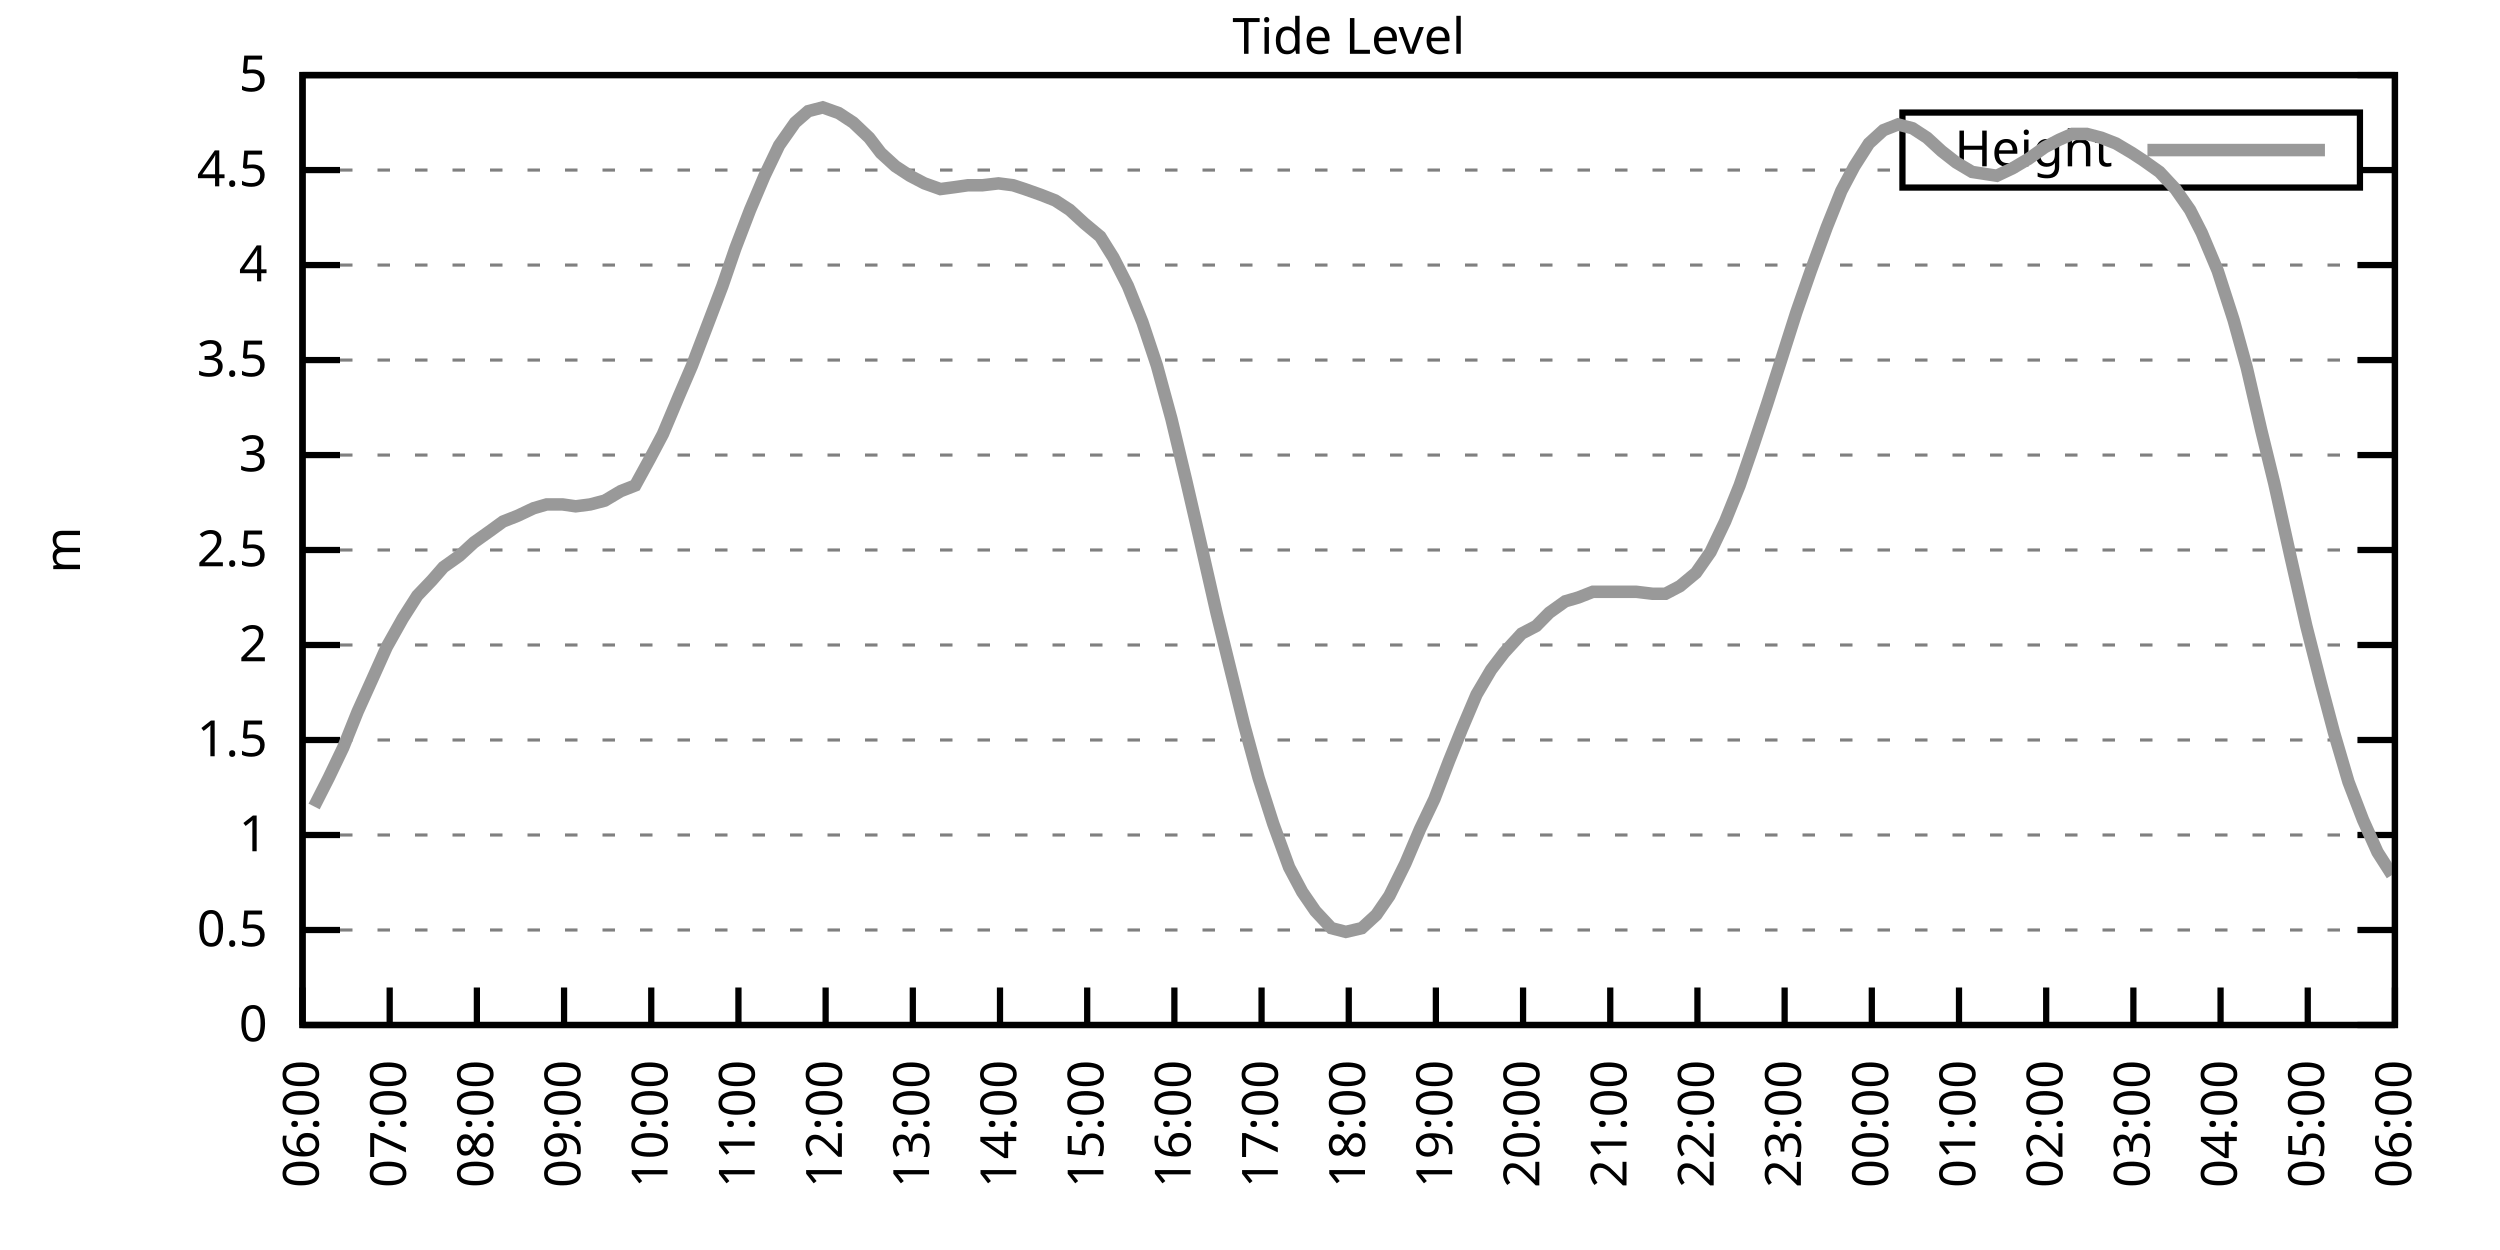
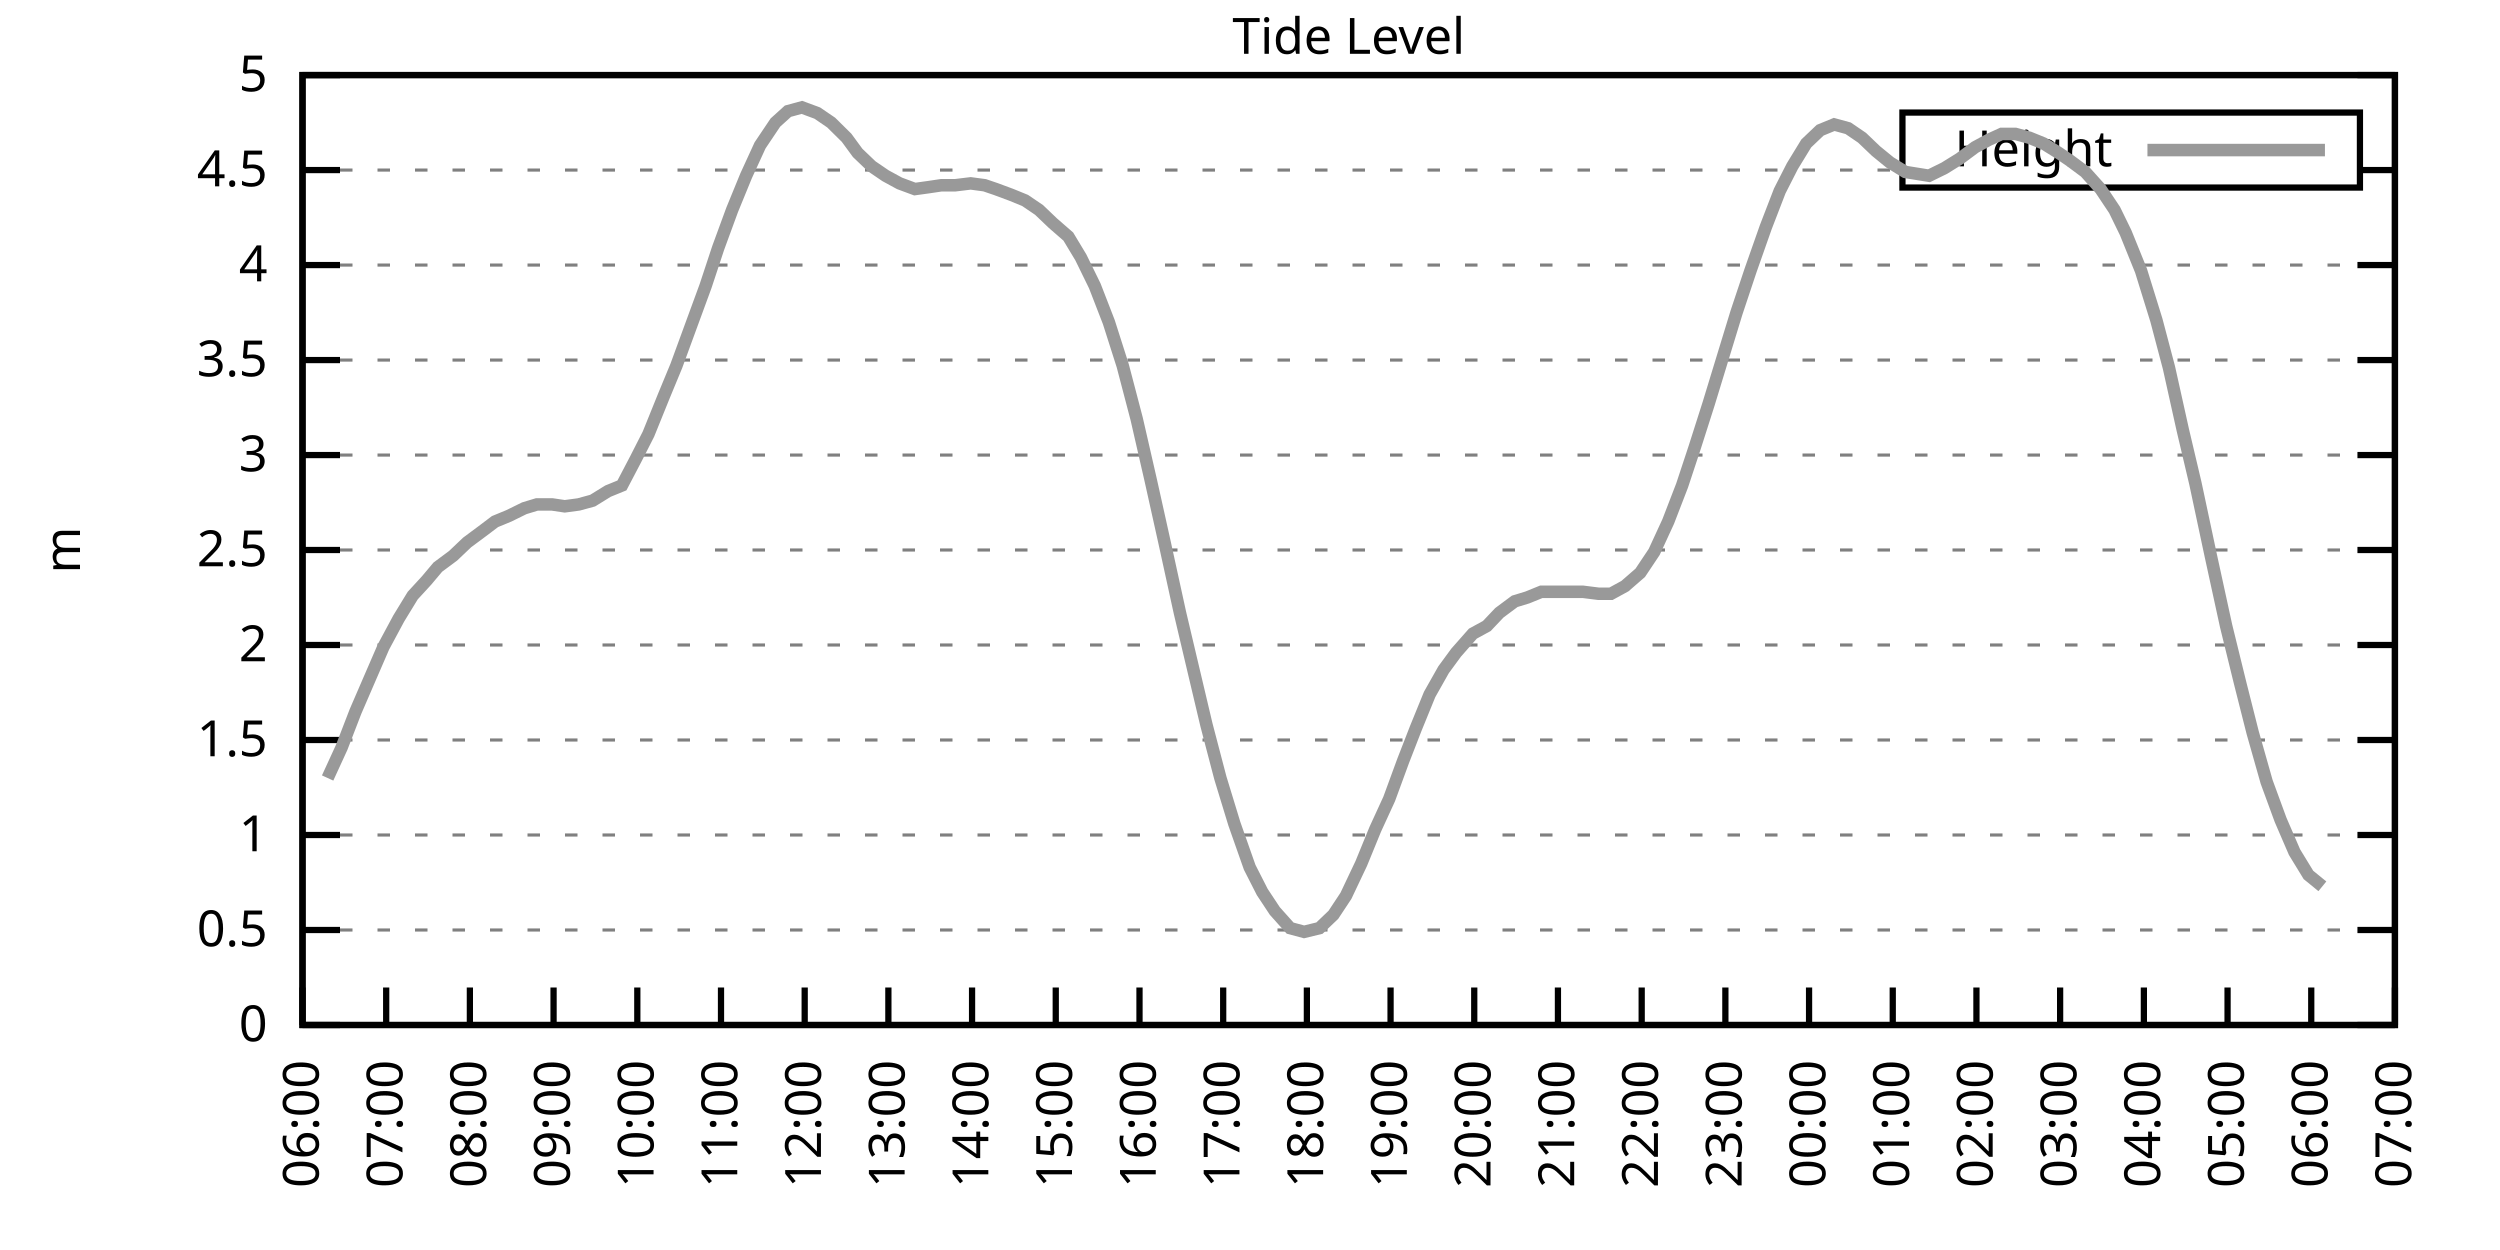
<svg xmlns="http://www.w3.org/2000/svg" xmlns:xlink="http://www.w3.org/1999/xlink" width="400" height="200" viewBox="0 0 400 200">
  <g id="gnuplot_canvas">
    <rect x="0" y="0" width="400" height="200" fill="none" />
    <defs>
      <circle id="gpDot" r="0.5" stroke-width="0.5" stroke="currentColor" />
      <path id="gpPt0" stroke-width="0.333" stroke="currentColor" d="M-1,0 h2 M0,-1 v2" />
      <path id="gpPt1" stroke-width="0.333" stroke="currentColor" d="M-1,-1 L1,1 M1,-1 L-1,1" />
      <path id="gpPt2" stroke-width="0.333" stroke="currentColor" d="M-1,0 L1,0 M0,-1 L0,1 M-1,-1 L1,1 M-1,1 L1,-1" />
      <rect id="gpPt3" stroke-width="0.333" stroke="currentColor" x="-1" y="-1" width="2" height="2" />
      <rect id="gpPt4" stroke-width="0.333" stroke="currentColor" fill="currentColor" x="-1" y="-1" width="2" height="2" />
      <circle id="gpPt5" stroke-width="0.333" stroke="currentColor" cx="0" cy="0" r="1" />
      <use xlink:href="#gpPt5" id="gpPt6" fill="currentColor" stroke="none" />
      <path id="gpPt7" stroke-width="0.333" stroke="currentColor" d="M0,-1.33 L-1.33,0.67 L1.33,0.67 z" />
      <use xlink:href="#gpPt7" id="gpPt8" fill="currentColor" stroke="none" />
      <use xlink:href="#gpPt7" id="gpPt9" stroke="currentColor" transform="rotate(180)" />
      <use xlink:href="#gpPt9" id="gpPt10" fill="currentColor" stroke="none" />
      <use xlink:href="#gpPt3" id="gpPt11" stroke="currentColor" transform="rotate(45)" />
      <use xlink:href="#gpPt11" id="gpPt12" fill="currentColor" stroke="none" />
      <path id="gpPt13" stroke-width="0.333" stroke="currentColor" d="M0,1.330 L1.265,0.411 L0.782,-1.067 L-0.782,-1.076 L-1.265,0.411 z" />
      <use xlink:href="#gpPt13" id="gpPt14" fill="currentColor" stroke="none" />
      <filter id="textbox" filterUnits="objectBoundingBox" x="0" y="0" height="1" width="1">
        <feFlood flood-color="white" flood-opacity="1" result="bgnd" />
        <feComposite in="SourceGraphic" in2="bgnd" operator="atop" />
      </filter>
      <filter id="greybox" filterUnits="objectBoundingBox" x="0" y="0" height="1" width="1">
        <feFlood flood-color="lightgrey" flood-opacity="1" result="grey" />
        <feComposite in="SourceGraphic" in2="grey" operator="atop" />
      </filter>
    </defs>
    <g fill="none" color="white" stroke="currentColor" stroke-width="1.00" stroke-linecap="butt" stroke-linejoin="miter">
</g>
    <g fill="none" color="black" stroke="currentColor" stroke-width="1.00" stroke-linecap="butt" stroke-linejoin="miter">
      <g stroke="none" shape-rendering="crispEdges">
        <polygon fill="rgb(255, 255, 255)" points="48.40,164.00 383.18,164.00 383.18,12.02 48.40,12.02 " />
      </g>
    </g>
    <g fill="none" color="black" stroke="currentColor" stroke-width="1.00" stroke-linecap="butt" stroke-linejoin="miter">
</g>
    <g fill="none" color="black" stroke="black" stroke-width="0.50" stroke-linecap="butt" stroke-linejoin="miter">
</g>
    <g fill="none" color="gray" stroke="currentColor" stroke-width="0.50" stroke-linecap="butt" stroke-linejoin="miter">
      <path stroke="gray" stroke-dasharray="2,4" class="gridline" d="M48.40,164.00 L383.19,164.00  " />
    </g>
    <g fill="none" color="gray" stroke="gray" stroke-width="1.00" stroke-linecap="butt" stroke-linejoin="miter">
</g>
    <g fill="none" color="black" stroke="currentColor" stroke-width="1.00" stroke-linecap="butt" stroke-linejoin="miter">
      <path stroke="black" d="M48.40,164.00 L54.40,164.00 M383.19,164.00 L377.19,164.00  " />
      <g transform="translate(42.80,166.60)" stroke="none" fill="black" font-family="Sans" font-size="8.00" text-anchor="end">
        <text>
          <tspan font-family="Sans"> 0</tspan>
        </text>
      </g>
    </g>
    <g fill="none" color="black" stroke="currentColor" stroke-width="1.00" stroke-linecap="butt" stroke-linejoin="miter">
</g>
    <g fill="none" color="black" stroke="black" stroke-width="0.50" stroke-linecap="butt" stroke-linejoin="miter">
</g>
    <g fill="none" color="gray" stroke="currentColor" stroke-width="0.50" stroke-linecap="butt" stroke-linejoin="miter">
      <path stroke="gray" stroke-dasharray="2,4" class="gridline" d="M48.40,148.80 L383.19,148.80  " />
    </g>
    <g fill="none" color="gray" stroke="gray" stroke-width="1.00" stroke-linecap="butt" stroke-linejoin="miter">
</g>
    <g fill="none" color="black" stroke="currentColor" stroke-width="1.00" stroke-linecap="butt" stroke-linejoin="miter">
      <path stroke="black" d="M48.40,148.80 L54.40,148.80 M383.19,148.80 L377.19,148.80  " />
      <g transform="translate(42.80,151.40)" stroke="none" fill="black" font-family="Sans" font-size="8.00" text-anchor="end">
        <text>
          <tspan font-family="Sans"> 0.5</tspan>
        </text>
      </g>
    </g>
    <g fill="none" color="black" stroke="currentColor" stroke-width="1.00" stroke-linecap="butt" stroke-linejoin="miter">
</g>
    <g fill="none" color="black" stroke="black" stroke-width="0.50" stroke-linecap="butt" stroke-linejoin="miter">
</g>
    <g fill="none" color="gray" stroke="currentColor" stroke-width="0.50" stroke-linecap="butt" stroke-linejoin="miter">
      <path stroke="gray" stroke-dasharray="2,4" class="gridline" d="M48.40,133.60 L383.19,133.60  " />
    </g>
    <g fill="none" color="gray" stroke="gray" stroke-width="1.00" stroke-linecap="butt" stroke-linejoin="miter">
</g>
    <g fill="none" color="black" stroke="currentColor" stroke-width="1.00" stroke-linecap="butt" stroke-linejoin="miter">
      <path stroke="black" d="M48.40,133.60 L54.40,133.60 M383.19,133.60 L377.19,133.60  " />
      <g transform="translate(42.80,136.20)" stroke="none" fill="black" font-family="Sans" font-size="8.00" text-anchor="end">
        <text>
          <tspan font-family="Sans"> 1</tspan>
        </text>
      </g>
    </g>
    <g fill="none" color="black" stroke="currentColor" stroke-width="1.00" stroke-linecap="butt" stroke-linejoin="miter">
</g>
    <g fill="none" color="black" stroke="black" stroke-width="0.50" stroke-linecap="butt" stroke-linejoin="miter">
</g>
    <g fill="none" color="gray" stroke="currentColor" stroke-width="0.50" stroke-linecap="butt" stroke-linejoin="miter">
      <path stroke="gray" stroke-dasharray="2,4" class="gridline" d="M48.40,118.40 L383.19,118.40  " />
    </g>
    <g fill="none" color="gray" stroke="gray" stroke-width="1.00" stroke-linecap="butt" stroke-linejoin="miter">
</g>
    <g fill="none" color="black" stroke="currentColor" stroke-width="1.00" stroke-linecap="butt" stroke-linejoin="miter">
      <path stroke="black" d="M48.40,118.40 L54.40,118.40 M383.19,118.40 L377.19,118.40  " />
      <g transform="translate(42.80,121.00)" stroke="none" fill="black" font-family="Sans" font-size="8.00" text-anchor="end">
        <text>
          <tspan font-family="Sans"> 1.5</tspan>
        </text>
      </g>
    </g>
    <g fill="none" color="black" stroke="currentColor" stroke-width="1.00" stroke-linecap="butt" stroke-linejoin="miter">
</g>
    <g fill="none" color="black" stroke="black" stroke-width="0.50" stroke-linecap="butt" stroke-linejoin="miter">
</g>
    <g fill="none" color="gray" stroke="currentColor" stroke-width="0.50" stroke-linecap="butt" stroke-linejoin="miter">
      <path stroke="gray" stroke-dasharray="2,4" class="gridline" d="M48.40,103.20 L383.19,103.20  " />
    </g>
    <g fill="none" color="gray" stroke="gray" stroke-width="1.00" stroke-linecap="butt" stroke-linejoin="miter">
</g>
    <g fill="none" color="black" stroke="currentColor" stroke-width="1.00" stroke-linecap="butt" stroke-linejoin="miter">
      <path stroke="black" d="M48.40,103.20 L54.40,103.20 M383.19,103.20 L377.19,103.20  " />
      <g transform="translate(42.80,105.80)" stroke="none" fill="black" font-family="Sans" font-size="8.00" text-anchor="end">
        <text>
          <tspan font-family="Sans"> 2</tspan>
        </text>
      </g>
    </g>
    <g fill="none" color="black" stroke="currentColor" stroke-width="1.00" stroke-linecap="butt" stroke-linejoin="miter">
</g>
    <g fill="none" color="black" stroke="black" stroke-width="0.50" stroke-linecap="butt" stroke-linejoin="miter">
</g>
    <g fill="none" color="gray" stroke="currentColor" stroke-width="0.50" stroke-linecap="butt" stroke-linejoin="miter">
      <path stroke="gray" stroke-dasharray="2,4" class="gridline" d="M48.40,88.00 L383.19,88.00  " />
    </g>
    <g fill="none" color="gray" stroke="gray" stroke-width="1.00" stroke-linecap="butt" stroke-linejoin="miter">
</g>
    <g fill="none" color="black" stroke="currentColor" stroke-width="1.00" stroke-linecap="butt" stroke-linejoin="miter">
      <path stroke="black" d="M48.40,88.00 L54.40,88.00 M383.19,88.00 L377.19,88.00  " />
      <g transform="translate(42.80,90.60)" stroke="none" fill="black" font-family="Sans" font-size="8.00" text-anchor="end">
        <text>
          <tspan font-family="Sans"> 2.5</tspan>
        </text>
      </g>
    </g>
    <g fill="none" color="black" stroke="currentColor" stroke-width="1.00" stroke-linecap="butt" stroke-linejoin="miter">
</g>
    <g fill="none" color="black" stroke="black" stroke-width="0.50" stroke-linecap="butt" stroke-linejoin="miter">
</g>
    <g fill="none" color="gray" stroke="currentColor" stroke-width="0.50" stroke-linecap="butt" stroke-linejoin="miter">
      <path stroke="gray" stroke-dasharray="2,4" class="gridline" d="M48.40,72.81 L383.19,72.81  " />
    </g>
    <g fill="none" color="gray" stroke="gray" stroke-width="1.00" stroke-linecap="butt" stroke-linejoin="miter">
</g>
    <g fill="none" color="black" stroke="currentColor" stroke-width="1.00" stroke-linecap="butt" stroke-linejoin="miter">
      <path stroke="black" d="M48.40,72.81 L54.40,72.81 M383.19,72.81 L377.19,72.81  " />
      <g transform="translate(42.80,75.41)" stroke="none" fill="black" font-family="Sans" font-size="8.00" text-anchor="end">
        <text>
          <tspan font-family="Sans"> 3</tspan>
        </text>
      </g>
    </g>
    <g fill="none" color="black" stroke="currentColor" stroke-width="1.00" stroke-linecap="butt" stroke-linejoin="miter">
</g>
    <g fill="none" color="black" stroke="black" stroke-width="0.50" stroke-linecap="butt" stroke-linejoin="miter">
</g>
    <g fill="none" color="gray" stroke="currentColor" stroke-width="0.50" stroke-linecap="butt" stroke-linejoin="miter">
      <path stroke="gray" stroke-dasharray="2,4" class="gridline" d="M48.40,57.61 L383.19,57.61  " />
    </g>
    <g fill="none" color="gray" stroke="gray" stroke-width="1.00" stroke-linecap="butt" stroke-linejoin="miter">
</g>
    <g fill="none" color="black" stroke="currentColor" stroke-width="1.00" stroke-linecap="butt" stroke-linejoin="miter">
      <path stroke="black" d="M48.40,57.61 L54.40,57.61 M383.19,57.61 L377.19,57.61  " />
      <g transform="translate(42.80,60.21)" stroke="none" fill="black" font-family="Sans" font-size="8.00" text-anchor="end">
        <text>
          <tspan font-family="Sans"> 3.5</tspan>
        </text>
      </g>
    </g>
    <g fill="none" color="black" stroke="currentColor" stroke-width="1.00" stroke-linecap="butt" stroke-linejoin="miter">
</g>
    <g fill="none" color="black" stroke="black" stroke-width="0.50" stroke-linecap="butt" stroke-linejoin="miter">
</g>
    <g fill="none" color="gray" stroke="currentColor" stroke-width="0.50" stroke-linecap="butt" stroke-linejoin="miter">
      <path stroke="gray" stroke-dasharray="2,4" class="gridline" d="M48.40,42.41 L383.19,42.41  " />
    </g>
    <g fill="none" color="gray" stroke="gray" stroke-width="1.00" stroke-linecap="butt" stroke-linejoin="miter">
</g>
    <g fill="none" color="black" stroke="currentColor" stroke-width="1.00" stroke-linecap="butt" stroke-linejoin="miter">
      <path stroke="black" d="M48.40,42.41 L54.40,42.41 M383.19,42.41 L377.19,42.41  " />
      <g transform="translate(42.80,45.01)" stroke="none" fill="black" font-family="Sans" font-size="8.00" text-anchor="end">
        <text>
          <tspan font-family="Sans"> 4</tspan>
        </text>
      </g>
    </g>
    <g fill="none" color="black" stroke="currentColor" stroke-width="1.00" stroke-linecap="butt" stroke-linejoin="miter">
</g>
    <g fill="none" color="black" stroke="black" stroke-width="0.50" stroke-linecap="butt" stroke-linejoin="miter">
</g>
    <g fill="none" color="gray" stroke="currentColor" stroke-width="0.50" stroke-linecap="butt" stroke-linejoin="miter">
      <path stroke="gray" stroke-dasharray="2,4" class="gridline" d="M48.40,27.21 L304.39,27.21 M377.59,27.21 L383.19,27.21  " />
    </g>
    <g fill="none" color="gray" stroke="gray" stroke-width="1.00" stroke-linecap="butt" stroke-linejoin="miter">
</g>
    <g fill="none" color="black" stroke="currentColor" stroke-width="1.00" stroke-linecap="butt" stroke-linejoin="miter">
      <path stroke="black" d="M48.40,27.21 L54.40,27.21 M383.19,27.21 L377.19,27.21  " />
      <g transform="translate(42.80,29.81)" stroke="none" fill="black" font-family="Sans" font-size="8.00" text-anchor="end">
        <text>
          <tspan font-family="Sans"> 4.5</tspan>
        </text>
      </g>
    </g>
    <g fill="none" color="black" stroke="currentColor" stroke-width="1.00" stroke-linecap="butt" stroke-linejoin="miter">
</g>
    <g fill="none" color="black" stroke="black" stroke-width="0.50" stroke-linecap="butt" stroke-linejoin="miter">
</g>
    <g fill="none" color="gray" stroke="currentColor" stroke-width="0.50" stroke-linecap="butt" stroke-linejoin="miter">
      <path stroke="gray" stroke-dasharray="2,4" class="gridline" d="M48.40,12.01 L383.19,12.01  " />
    </g>
    <g fill="none" color="gray" stroke="gray" stroke-width="1.00" stroke-linecap="butt" stroke-linejoin="miter">
</g>
    <g fill="none" color="black" stroke="currentColor" stroke-width="1.00" stroke-linecap="butt" stroke-linejoin="miter">
      <path stroke="black" d="M48.40,12.01 L54.40,12.01 M383.19,12.01 L377.19,12.01  " />
      <g transform="translate(42.80,14.61)" stroke="none" fill="black" font-family="Sans" font-size="8.00" text-anchor="end">
        <text>
          <tspan font-family="Sans"> 5</tspan>
        </text>
      </g>
    </g>
    <g fill="none" color="black" stroke="currentColor" stroke-width="1.00" stroke-linecap="butt" stroke-linejoin="miter">
      <path stroke="black" d="M48.40,164.00 L48.40,158.00  " />
      <g transform="translate(51.00,169.60) rotate(270.00)" stroke="none" fill="black" font-family="Sans" font-size="8.00" text-anchor="end">
        <text>
          <tspan font-family="Sans">06:00</tspan>
        </text>
      </g>
    </g>
    <g fill="none" color="black" stroke="currentColor" stroke-width="1.00" stroke-linecap="butt" stroke-linejoin="miter">
-       <path stroke="black" d="M62.35,164.00 L62.35,158.00  " />
-       <g transform="translate(64.95,169.60) rotate(270.00)" stroke="none" fill="black" font-family="Sans" font-size="8.00" text-anchor="end">
+       <path stroke="black" d="M61.79,164.00 L61.79,158.00  " />
+       <g transform="translate(64.39,169.60) rotate(270.00)" stroke="none" fill="black" font-family="Sans" font-size="8.00" text-anchor="end">
        <text>
          <tspan font-family="Sans">07:00</tspan>
        </text>
      </g>
    </g>
    <g fill="none" color="black" stroke="currentColor" stroke-width="1.00" stroke-linecap="butt" stroke-linejoin="miter">
-       <path stroke="black" d="M76.30,164.00 L76.30,158.00  " />
-       <g transform="translate(78.90,169.60) rotate(270.00)" stroke="none" fill="black" font-family="Sans" font-size="8.00" text-anchor="end">
+       <path stroke="black" d="M75.18,164.00 L75.18,158.00  " />
+       <g transform="translate(77.78,169.60) rotate(270.00)" stroke="none" fill="black" font-family="Sans" font-size="8.00" text-anchor="end">
        <text>
          <tspan font-family="Sans">08:00</tspan>
        </text>
      </g>
    </g>
    <g fill="none" color="black" stroke="currentColor" stroke-width="1.00" stroke-linecap="butt" stroke-linejoin="miter">
-       <path stroke="black" d="M90.25,164.00 L90.25,158.00  " />
-       <g transform="translate(92.85,169.60) rotate(270.00)" stroke="none" fill="black" font-family="Sans" font-size="8.00" text-anchor="end">
+       <path stroke="black" d="M88.57,164.00 L88.57,158.00  " />
+       <g transform="translate(91.17,169.60) rotate(270.00)" stroke="none" fill="black" font-family="Sans" font-size="8.00" text-anchor="end">
        <text>
          <tspan font-family="Sans">09:00</tspan>
        </text>
      </g>
    </g>
    <g fill="none" color="black" stroke="currentColor" stroke-width="1.00" stroke-linecap="butt" stroke-linejoin="miter">
-       <path stroke="black" d="M104.20,164.00 L104.20,158.00  " />
-       <g transform="translate(106.80,169.60) rotate(270.00)" stroke="none" fill="black" font-family="Sans" font-size="8.00" text-anchor="end">
+       <path stroke="black" d="M101.97,164.00 L101.97,158.00  " />
+       <g transform="translate(104.57,169.60) rotate(270.00)" stroke="none" fill="black" font-family="Sans" font-size="8.00" text-anchor="end">
        <text>
          <tspan font-family="Sans">10:00</tspan>
        </text>
      </g>
    </g>
    <g fill="none" color="black" stroke="currentColor" stroke-width="1.00" stroke-linecap="butt" stroke-linejoin="miter">
-       <path stroke="black" d="M118.15,164.00 L118.15,158.00  " />
-       <g transform="translate(120.75,169.60) rotate(270.00)" stroke="none" fill="black" font-family="Sans" font-size="8.00" text-anchor="end">
+       <path stroke="black" d="M115.36,164.00 L115.36,158.00  " />
+       <g transform="translate(117.96,169.60) rotate(270.00)" stroke="none" fill="black" font-family="Sans" font-size="8.00" text-anchor="end">
        <text>
          <tspan font-family="Sans">11:00</tspan>
        </text>
      </g>
    </g>
    <g fill="none" color="black" stroke="currentColor" stroke-width="1.00" stroke-linecap="butt" stroke-linejoin="miter">
-       <path stroke="black" d="M132.10,164.00 L132.10,158.00  " />
-       <g transform="translate(134.70,169.60) rotate(270.00)" stroke="none" fill="black" font-family="Sans" font-size="8.00" text-anchor="end">
+       <path stroke="black" d="M128.75,164.00 L128.75,158.00  " />
+       <g transform="translate(131.35,169.60) rotate(270.00)" stroke="none" fill="black" font-family="Sans" font-size="8.00" text-anchor="end">
        <text>
          <tspan font-family="Sans">12:00</tspan>
        </text>
      </g>
    </g>
    <g fill="none" color="black" stroke="currentColor" stroke-width="1.00" stroke-linecap="butt" stroke-linejoin="miter">
-       <path stroke="black" d="M146.05,164.00 L146.05,158.00  " />
-       <g transform="translate(148.65,169.60) rotate(270.00)" stroke="none" fill="black" font-family="Sans" font-size="8.00" text-anchor="end">
+       <path stroke="black" d="M142.14,164.00 L142.14,158.00  " />
+       <g transform="translate(144.74,169.60) rotate(270.00)" stroke="none" fill="black" font-family="Sans" font-size="8.00" text-anchor="end">
        <text>
          <tspan font-family="Sans">13:00</tspan>
        </text>
      </g>
    </g>
    <g fill="none" color="black" stroke="currentColor" stroke-width="1.00" stroke-linecap="butt" stroke-linejoin="miter">
-       <path stroke="black" d="M160.00,164.00 L160.00,158.00  " />
-       <g transform="translate(162.60,169.60) rotate(270.00)" stroke="none" fill="black" font-family="Sans" font-size="8.00" text-anchor="end">
+       <path stroke="black" d="M155.53,164.00 L155.53,158.00  " />
+       <g transform="translate(158.13,169.60) rotate(270.00)" stroke="none" fill="black" font-family="Sans" font-size="8.00" text-anchor="end">
        <text>
          <tspan font-family="Sans">14:00</tspan>
        </text>
      </g>
    </g>
    <g fill="none" color="black" stroke="currentColor" stroke-width="1.00" stroke-linecap="butt" stroke-linejoin="miter">
-       <path stroke="black" d="M173.95,164.00 L173.95,158.00  " />
-       <g transform="translate(176.55,169.60) rotate(270.00)" stroke="none" fill="black" font-family="Sans" font-size="8.00" text-anchor="end">
+       <path stroke="black" d="M168.92,164.00 L168.92,158.00  " />
+       <g transform="translate(171.52,169.60) rotate(270.00)" stroke="none" fill="black" font-family="Sans" font-size="8.00" text-anchor="end">
        <text>
          <tspan font-family="Sans">15:00</tspan>
        </text>
      </g>
    </g>
    <g fill="none" color="black" stroke="currentColor" stroke-width="1.00" stroke-linecap="butt" stroke-linejoin="miter">
-       <path stroke="black" d="M187.90,164.00 L187.90,158.00  " />
-       <g transform="translate(190.50,169.60) rotate(270.00)" stroke="none" fill="black" font-family="Sans" font-size="8.00" text-anchor="end">
+       <path stroke="black" d="M182.32,164.00 L182.32,158.00  " />
+       <g transform="translate(184.92,169.60) rotate(270.00)" stroke="none" fill="black" font-family="Sans" font-size="8.00" text-anchor="end">
        <text>
          <tspan font-family="Sans">16:00</tspan>
        </text>
      </g>
    </g>
    <g fill="none" color="black" stroke="currentColor" stroke-width="1.00" stroke-linecap="butt" stroke-linejoin="miter">
-       <path stroke="black" d="M201.85,164.00 L201.85,158.00  " />
-       <g transform="translate(204.45,169.60) rotate(270.00)" stroke="none" fill="black" font-family="Sans" font-size="8.00" text-anchor="end">
+       <path stroke="black" d="M195.71,164.00 L195.71,158.00  " />
+       <g transform="translate(198.31,169.60) rotate(270.00)" stroke="none" fill="black" font-family="Sans" font-size="8.00" text-anchor="end">
        <text>
          <tspan font-family="Sans">17:00</tspan>
        </text>
      </g>
    </g>
    <g fill="none" color="black" stroke="currentColor" stroke-width="1.00" stroke-linecap="butt" stroke-linejoin="miter">
-       <path stroke="black" d="M215.80,164.00 L215.80,158.00  " />
-       <g transform="translate(218.40,169.60) rotate(270.00)" stroke="none" fill="black" font-family="Sans" font-size="8.00" text-anchor="end">
+       <path stroke="black" d="M209.10,164.00 L209.10,158.00  " />
+       <g transform="translate(211.70,169.60) rotate(270.00)" stroke="none" fill="black" font-family="Sans" font-size="8.00" text-anchor="end">
        <text>
          <tspan font-family="Sans">18:00</tspan>
        </text>
      </g>
    </g>
    <g fill="none" color="black" stroke="currentColor" stroke-width="1.00" stroke-linecap="butt" stroke-linejoin="miter">
-       <path stroke="black" d="M229.74,164.00 L229.74,158.00  " />
-       <g transform="translate(232.34,169.60) rotate(270.00)" stroke="none" fill="black" font-family="Sans" font-size="8.00" text-anchor="end">
+       <path stroke="black" d="M222.49,164.00 L222.49,158.00  " />
+       <g transform="translate(225.09,169.60) rotate(270.00)" stroke="none" fill="black" font-family="Sans" font-size="8.00" text-anchor="end">
        <text>
          <tspan font-family="Sans">19:00</tspan>
        </text>
      </g>
    </g>
    <g fill="none" color="black" stroke="currentColor" stroke-width="1.00" stroke-linecap="butt" stroke-linejoin="miter">
-       <path stroke="black" d="M243.69,164.00 L243.69,158.00  " />
-       <g transform="translate(246.29,169.60) rotate(270.00)" stroke="none" fill="black" font-family="Sans" font-size="8.00" text-anchor="end">
+       <path stroke="black" d="M235.88,164.00 L235.88,158.00  " />
+       <g transform="translate(238.48,169.60) rotate(270.00)" stroke="none" fill="black" font-family="Sans" font-size="8.00" text-anchor="end">
        <text>
          <tspan font-family="Sans">20:00</tspan>
        </text>
      </g>
    </g>
    <g fill="none" color="black" stroke="currentColor" stroke-width="1.00" stroke-linecap="butt" stroke-linejoin="miter">
-       <path stroke="black" d="M257.64,164.00 L257.64,158.00  " />
-       <g transform="translate(260.24,169.60) rotate(270.00)" stroke="none" fill="black" font-family="Sans" font-size="8.00" text-anchor="end">
+       <path stroke="black" d="M249.27,164.00 L249.27,158.00  " />
+       <g transform="translate(251.87,169.60) rotate(270.00)" stroke="none" fill="black" font-family="Sans" font-size="8.00" text-anchor="end">
        <text>
          <tspan font-family="Sans">21:00</tspan>
        </text>
      </g>
    </g>
    <g fill="none" color="black" stroke="currentColor" stroke-width="1.00" stroke-linecap="butt" stroke-linejoin="miter">
-       <path stroke="black" d="M271.59,164.00 L271.59,158.00  " />
-       <g transform="translate(274.19,169.60) rotate(270.00)" stroke="none" fill="black" font-family="Sans" font-size="8.00" text-anchor="end">
+       <path stroke="black" d="M262.67,164.00 L262.67,158.00  " />
+       <g transform="translate(265.27,169.60) rotate(270.00)" stroke="none" fill="black" font-family="Sans" font-size="8.00" text-anchor="end">
        <text>
          <tspan font-family="Sans">22:00</tspan>
        </text>
      </g>
    </g>
    <g fill="none" color="black" stroke="currentColor" stroke-width="1.00" stroke-linecap="butt" stroke-linejoin="miter">
-       <path stroke="black" d="M285.54,164.00 L285.54,158.00  " />
-       <g transform="translate(288.14,169.60) rotate(270.00)" stroke="none" fill="black" font-family="Sans" font-size="8.00" text-anchor="end">
+       <path stroke="black" d="M276.06,164.00 L276.06,158.00  " />
+       <g transform="translate(278.66,169.60) rotate(270.00)" stroke="none" fill="black" font-family="Sans" font-size="8.00" text-anchor="end">
        <text>
          <tspan font-family="Sans">23:00</tspan>
        </text>
      </g>
    </g>
    <g fill="none" color="black" stroke="currentColor" stroke-width="1.00" stroke-linecap="butt" stroke-linejoin="miter">
-       <path stroke="black" d="M299.49,164.00 L299.49,158.00  " />
-       <g transform="translate(302.09,169.60) rotate(270.00)" stroke="none" fill="black" font-family="Sans" font-size="8.00" text-anchor="end">
+       <path stroke="black" d="M289.45,164.00 L289.45,158.00  " />
+       <g transform="translate(292.05,169.60) rotate(270.00)" stroke="none" fill="black" font-family="Sans" font-size="8.00" text-anchor="end">
        <text>
          <tspan font-family="Sans">00:00</tspan>
        </text>
      </g>
    </g>
    <g fill="none" color="black" stroke="currentColor" stroke-width="1.00" stroke-linecap="butt" stroke-linejoin="miter">
-       <path stroke="black" d="M313.44,164.00 L313.44,158.00  " />
-       <g transform="translate(316.04,169.60) rotate(270.00)" stroke="none" fill="black" font-family="Sans" font-size="8.00" text-anchor="end">
+       <path stroke="black" d="M302.84,164.00 L302.84,158.00  " />
+       <g transform="translate(305.44,169.60) rotate(270.00)" stroke="none" fill="black" font-family="Sans" font-size="8.00" text-anchor="end">
        <text>
          <tspan font-family="Sans">01:00</tspan>
        </text>
      </g>
    </g>
    <g fill="none" color="black" stroke="currentColor" stroke-width="1.00" stroke-linecap="butt" stroke-linejoin="miter">
-       <path stroke="black" d="M327.39,164.00 L327.39,158.00  " />
-       <g transform="translate(329.99,169.60) rotate(270.00)" stroke="none" fill="black" font-family="Sans" font-size="8.00" text-anchor="end">
+       <path stroke="black" d="M316.23,164.00 L316.23,158.00  " />
+       <g transform="translate(318.83,169.60) rotate(270.00)" stroke="none" fill="black" font-family="Sans" font-size="8.00" text-anchor="end">
        <text>
          <tspan font-family="Sans">02:00</tspan>
        </text>
      </g>
    </g>
    <g fill="none" color="black" stroke="currentColor" stroke-width="1.00" stroke-linecap="butt" stroke-linejoin="miter">
-       <path stroke="black" d="M341.34,164.00 L341.34,158.00  " />
-       <g transform="translate(343.94,169.60) rotate(270.00)" stroke="none" fill="black" font-family="Sans" font-size="8.00" text-anchor="end">
+       <path stroke="black" d="M329.62,164.00 L329.62,158.00  " />
+       <g transform="translate(332.22,169.60) rotate(270.00)" stroke="none" fill="black" font-family="Sans" font-size="8.00" text-anchor="end">
        <text>
          <tspan font-family="Sans">03:00</tspan>
        </text>
      </g>
    </g>
    <g fill="none" color="black" stroke="currentColor" stroke-width="1.00" stroke-linecap="butt" stroke-linejoin="miter">
-       <path stroke="black" d="M355.29,164.00 L355.29,158.00  " />
-       <g transform="translate(357.89,169.60) rotate(270.00)" stroke="none" fill="black" font-family="Sans" font-size="8.00" text-anchor="end">
+       <path stroke="black" d="M343.02,164.00 L343.02,158.00  " />
+       <g transform="translate(345.62,169.60) rotate(270.00)" stroke="none" fill="black" font-family="Sans" font-size="8.00" text-anchor="end">
        <text>
          <tspan font-family="Sans">04:00</tspan>
        </text>
      </g>
    </g>
    <g fill="none" color="black" stroke="currentColor" stroke-width="1.00" stroke-linecap="butt" stroke-linejoin="miter">
-       <path stroke="black" d="M369.24,164.00 L369.24,158.00  " />
-       <g transform="translate(371.84,169.60) rotate(270.00)" stroke="none" fill="black" font-family="Sans" font-size="8.00" text-anchor="end">
+       <path stroke="black" d="M356.41,164.00 L356.41,158.00  " />
+       <g transform="translate(359.01,169.60) rotate(270.00)" stroke="none" fill="black" font-family="Sans" font-size="8.00" text-anchor="end">
        <text>
          <tspan font-family="Sans">05:00</tspan>
+         </text>
+       </g>
+     </g>
+     <g fill="none" color="black" stroke="currentColor" stroke-width="1.00" stroke-linecap="butt" stroke-linejoin="miter">
+       <path stroke="black" d="M369.80,164.00 L369.80,158.00  " />
+       <g transform="translate(372.40,169.60) rotate(270.00)" stroke="none" fill="black" font-family="Sans" font-size="8.00" text-anchor="end">
+         <text>
+           <tspan font-family="Sans">06:00</tspan>
        </text>
      </g>
    </g>
    <g fill="none" color="black" stroke="currentColor" stroke-width="1.00" stroke-linecap="butt" stroke-linejoin="miter">
      <path stroke="black" d="M383.19,164.00 L383.19,158.00  " />
      <g transform="translate(385.79,169.60) rotate(270.00)" stroke="none" fill="black" font-family="Sans" font-size="8.00" text-anchor="end">
        <text>
-           <tspan font-family="Sans">06:00</tspan>
+           <tspan font-family="Sans">07:00</tspan>
        </text>
      </g>
    </g>
    <g fill="none" color="black" stroke="currentColor" stroke-width="1.00" stroke-linecap="butt" stroke-linejoin="miter">
</g>
    <g fill="none" color="black" stroke="currentColor" stroke-width="1.00" stroke-linecap="butt" stroke-linejoin="miter">
      <path stroke="black" d="M48.40,12.01 L48.40,164.00 L383.19,164.00 L383.19,12.01 L48.40,12.01 Z  " />
    </g>
    <g fill="none" color="black" stroke="currentColor" stroke-width="1.00" stroke-linecap="butt" stroke-linejoin="miter">
</g>
    <g fill="none" color="black" stroke="currentColor" stroke-width="1.00" stroke-linecap="butt" stroke-linejoin="miter">
      <path stroke="black" d="M304.39,30.01 L304.39,18.01 L377.59,18.01 L377.59,30.01 L304.39,30.01 Z  " />
    </g>
    <g id="Tide_level_plot_1">
      <g fill="none" color="white" stroke="black" stroke-width="2.00" stroke-linecap="butt" stroke-linejoin="miter">
</g>
      <g fill="none" color="black" stroke="currentColor" stroke-width="2.00" stroke-linecap="butt" stroke-linejoin="miter">
        <g transform="translate(337.99,26.61)" stroke="none" fill="black" font-family="Sans" font-size="8.00" text-anchor="end">
          <text>
            <tspan font-family="Sans">Height</tspan>
          </text>
        </g>
      </g>
      <g fill="none" color="black" stroke="currentColor" stroke-width="2.00" stroke-linecap="butt" stroke-linejoin="miter">
-         <path stroke="rgb(153, 153, 153)" d="M343.59,24.01 L371.99,24.01 M50.26,129.04 L52.58,124.48 L54.91,119.62 L57.23,113.84 L59.56,108.68 L61.88,103.51   L64.44,98.95 L66.77,95.30 L69.09,92.87 L70.95,90.74 L73.51,88.92 L75.83,86.79 L78.39,84.97 L80.48,83.45   L82.81,82.53 L85.37,81.32 L87.46,80.71 L90.02,80.71 L92.11,81.01 L94.43,80.71 L96.76,80.10 L99.32,78.58   L101.64,77.67 L103.97,73.41 L106.06,69.46 L108.62,63.38 L110.71,58.52 L113.27,51.83 L115.59,45.75 L117.68,39.67   L120.01,33.59 L122.33,28.12 L124.66,23.26 L127.22,19.61 L129.31,17.79 L131.63,17.18 L134.19,18.09 L136.51,19.61   L139.07,22.04 L140.93,24.47 L143.26,26.60 L145.58,28.12 L147.91,29.34 L150.46,30.25 L152.79,29.94 L154.88,29.64   L157.21,29.64 L159.76,29.34 L162.09,29.64 L163.95,30.25 L166.51,31.16 L168.83,32.07 L171.16,33.59 L173.48,35.72   L176.04,37.85 L178.13,41.19 L180.46,45.75 L182.78,51.53 L185.11,58.52 L187.43,67.03 L189.76,76.76 L192.08,86.79   L194.64,98.04 L196.73,106.55 L199.06,115.97 L201.38,124.48 L203.71,131.78 L206.26,138.77 L208.36,142.72 L210.45,145.76   L213.01,148.50 L215.33,149.10 L217.89,148.50 L220.21,146.37 L222.30,143.33 L224.86,138.16 L227.19,132.69 L229.51,127.83   L231.84,121.75 L233.93,116.58 L236.25,111.11 L238.58,107.16 L240.67,104.42 L243.46,101.38 L245.79,100.16 L247.88,98.04   L250.44,96.21 L252.53,95.60 L254.85,94.69 L257.18,94.69 L259.50,94.69 L261.83,94.69 L264.39,95.00 L266.48,95.00   L268.80,93.78 L271.36,91.65 L273.69,88.31 L276.01,83.45 L278.34,77.67 L280.43,71.59 L282.75,64.60 L285.08,57.30   L287.40,50.01 L289.73,43.32 L292.29,36.33 L294.61,30.55 L296.70,26.60 L299.03,22.95 L301.35,20.83 L303.68,19.91   L306.00,20.52 L308.33,22.04 L310.65,24.17 L312.98,25.99 L315.53,27.51 L319.49,28.12 L322.04,26.91 L324.60,25.39   L327.16,23.56 L329.48,22.35 L331.58,21.43 L333.90,21.43 L336.23,22.04 L338.55,22.95 L341.11,24.47 L342.97,25.69   L345.53,27.51 L348.08,30.25 L350.41,33.59 L352.27,37.24 L354.83,43.32 L357.38,51.22 L359.48,58.82 L361.80,68.85   L363.89,77.37 L366.45,88.92 L369.01,100.16 L371.33,109.28 L373.43,117.19 L375.75,125.09 L378.08,131.17 L380.40,136.34   L382.73,139.99  " />
+         <path stroke="rgb(153, 153, 153)" d="M343.59,24.01 L371.99,24.01 M52.42,124.48 L54.65,119.62 L56.88,113.84 L59.11,108.68 L61.35,103.51 L63.80,98.95   L66.03,95.30 L68.26,92.87 L70.05,90.74 L72.50,88.92 L74.74,86.79 L77.19,84.97 L79.20,83.45 L81.43,82.53   L83.89,81.32 L85.90,80.71 L88.35,80.71 L90.36,81.01 L92.59,80.71 L94.82,80.10 L97.28,78.58 L99.51,77.67   L101.74,73.41 L103.75,69.46 L106.21,63.38 L108.22,58.52 L110.67,51.83 L112.90,45.75 L114.91,39.67 L117.14,33.59   L119.38,28.12 L121.61,23.26 L124.06,19.61 L126.07,17.79 L128.30,17.18 L130.76,18.09 L132.99,19.61 L135.45,22.04   L137.23,24.47 L139.46,26.60 L141.69,28.12 L143.93,29.34 L146.38,30.25 L148.61,29.94 L150.62,29.64 L152.85,29.64   L155.31,29.34 L157.54,29.64 L159.33,30.25 L161.78,31.16 L164.01,32.07 L166.25,33.59 L168.48,35.72 L170.93,37.85   L172.94,41.19 L175.17,45.75 L177.41,51.53 L179.64,58.52 L181.87,67.03 L184.10,76.76 L186.33,86.79 L188.79,98.04   L190.80,106.55 L193.03,115.97 L195.26,124.48 L197.49,131.78 L199.95,138.77 L201.96,142.72 L203.97,145.76 L206.42,148.50   L208.65,149.10 L211.11,148.50 L213.34,146.37 L215.35,143.33 L217.80,138.16 L220.04,132.69 L222.27,127.83 L224.50,121.75   L226.51,116.58 L228.74,111.11 L230.97,107.16 L232.98,104.42 L235.66,101.38 L237.89,100.16 L239.90,98.04 L242.36,96.21   L244.36,95.60 L246.60,94.69 L248.83,94.69 L251.06,94.69 L253.29,94.69 L255.75,95.00 L257.76,95.00 L259.99,93.78   L262.44,91.65 L264.67,88.31 L266.91,83.45 L269.14,77.67 L271.15,71.59 L273.38,64.60 L275.61,57.30 L277.84,50.01   L280.07,43.32 L282.53,36.33 L284.76,30.55 L286.77,26.60 L289.00,22.95 L291.23,20.83 L293.47,19.91 L295.70,20.52   L297.93,22.04 L300.16,24.17 L302.39,25.99 L304.85,27.51 L308.64,28.12 L311.10,26.91 L313.55,25.39 L316.01,23.56   L318.24,22.35 L320.25,21.43 L322.48,21.43 L324.71,22.04 L326.95,22.95 L329.40,24.47 L331.19,25.69 L333.64,27.51   L336.10,30.25 L338.33,33.59 L340.11,37.24 L342.57,43.32 L345.02,51.22 L347.03,58.82 L349.26,68.85 L351.27,77.37   L353.73,88.92 L356.18,100.16 L358.42,109.28 L360.42,117.19 L362.66,125.09 L364.89,131.17 L367.12,136.34 L369.35,139.99   L371.58,141.81  " />
      </g>
    </g>
    <g fill="none" color="black" stroke="currentColor" stroke-width="2.00" stroke-linecap="butt" stroke-linejoin="miter">
</g>
    <g fill="none" color="black" stroke="black" stroke-width="1.00" stroke-linecap="butt" stroke-linejoin="miter">
</g>
    <g fill="none" color="black" stroke="currentColor" stroke-width="1.00" stroke-linecap="butt" stroke-linejoin="miter">
      <path stroke="black" d="M48.40,12.01 L48.40,164.00 L383.19,164.00 L383.19,12.01 L48.40,12.01 Z  " />
      <g transform="translate(12.80,88.01) rotate(270.00)" stroke="none" fill="black" font-family="Sans" font-size="8.00" text-anchor="middle">
        <text>
          <tspan font-family="Sans">m</tspan>
        </text>
      </g>
    </g>
    <g fill="none" color="black" stroke="currentColor" stroke-width="1.00" stroke-linecap="butt" stroke-linejoin="miter">
</g>
    <g fill="none" color="black" stroke="currentColor" stroke-width="1.00" stroke-linecap="butt" stroke-linejoin="miter">
      <g transform="translate(215.79,8.61)" stroke="none" fill="black" font-family="Sans" font-size="8.00" text-anchor="middle">
        <text>
          <tspan font-family="Sans">Tide Level</tspan>
        </text>
      </g>
    </g>
    <g fill="none" color="black" stroke="currentColor" stroke-width="1.00" stroke-linecap="butt" stroke-linejoin="miter">
</g>
  </g>
</svg>
